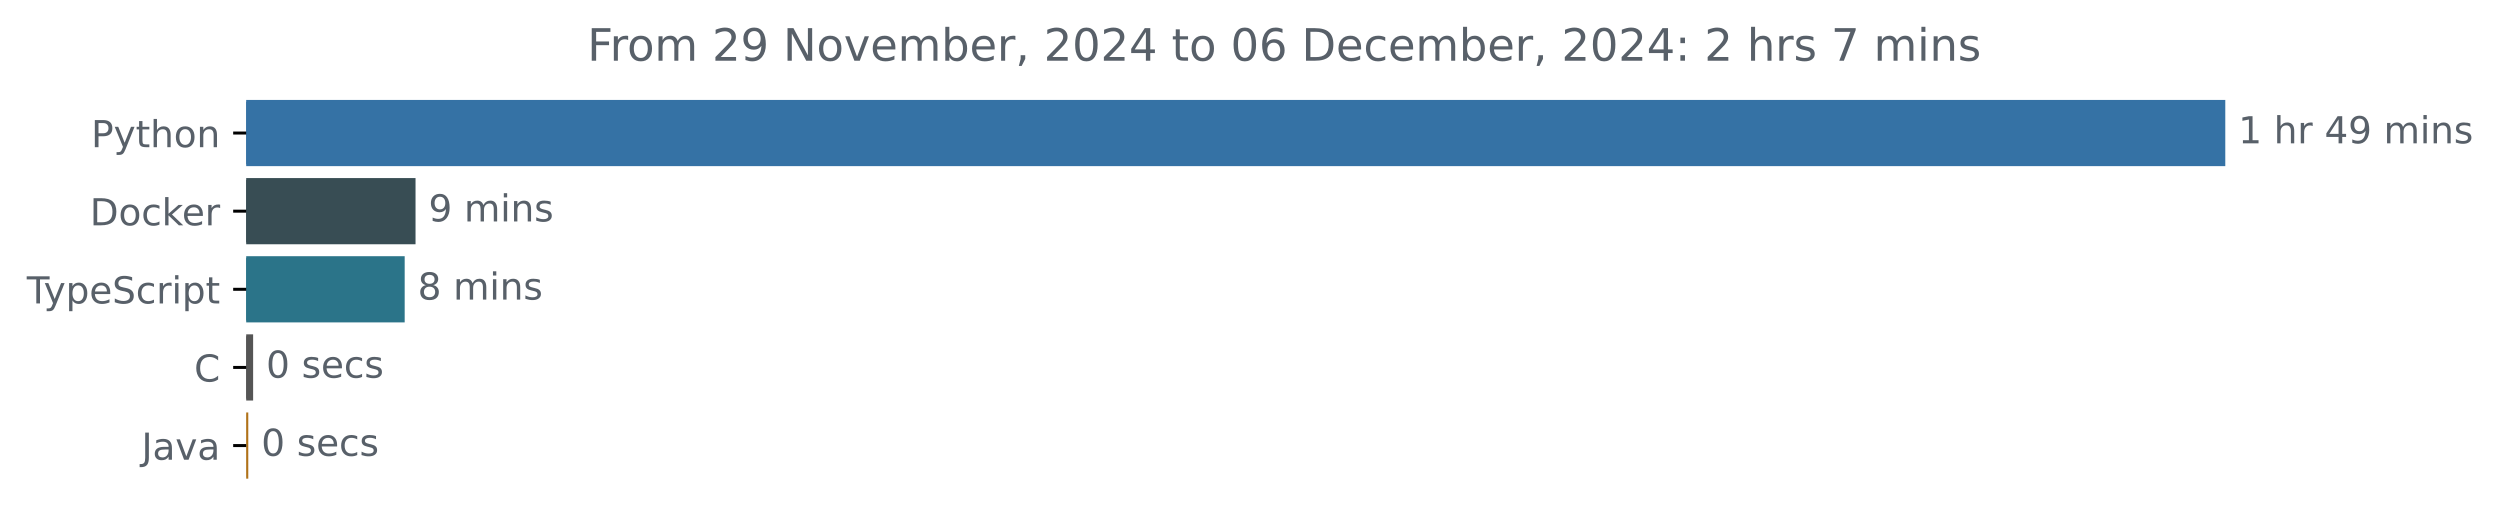
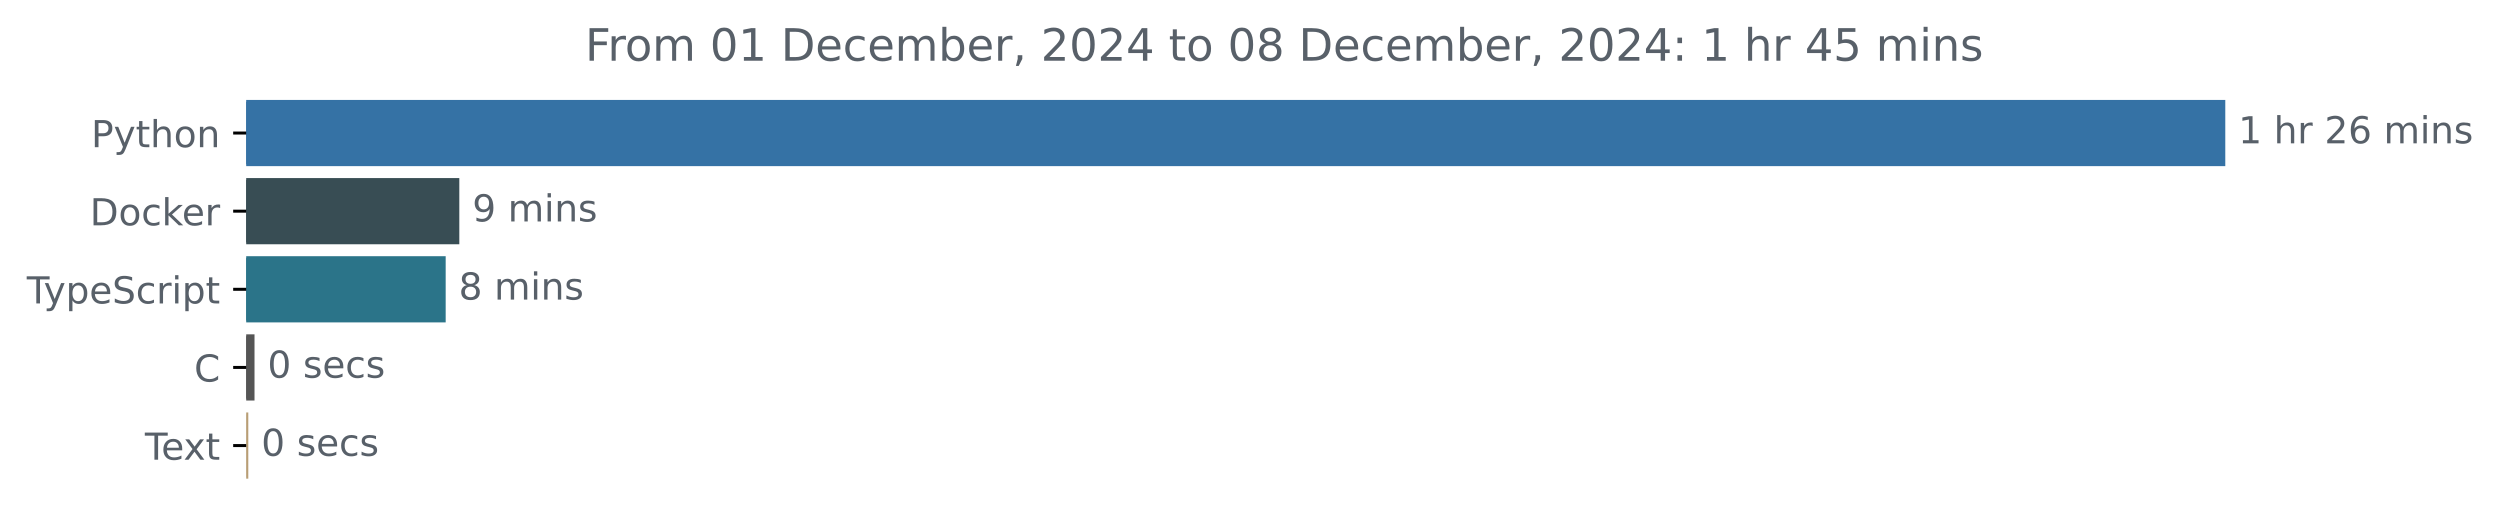
<svg xmlns="http://www.w3.org/2000/svg" xmlns:xlink="http://www.w3.org/1999/xlink" width="671.935pt" height="140.398pt" viewBox="0 0 671.935 140.398" version="1.1">
  <defs>
    <style type="text/css">*{stroke-linejoin: round; stroke-linecap: butt}</style>
  </defs>
  <g id="figure_1">
    <g id="patch_1">
      <path d="M -0 140.398  L 671.935 140.398  L 671.935 0  L -0 0  L -0 140.398  z " style="fill: none" />
    </g>
    <g id="axes_1">
      <g id="patch_2">
-         <path d="M 66.17 27.358  L 597.599 27.358  L 597.599 44.158  L 66.17 44.158  z " clip-path="url(#p1467513dfb)" style="fill: #3572a5; stroke: #3572a5; stroke-linejoin: miter" />
+         <path d="M 66.17 27.358  L 597.599 27.358  L 597.599 44.158  L 66.17 44.158  z " clip-path="url(#p00cb2b0ff0)" style="fill: #3572a5; stroke: #3572a5; stroke-linejoin: miter" />
      </g>
      <g id="patch_3">
-         <path d="M 66.17 48.358  L 111.185 48.358  L 111.185 65.158  L 66.17 65.158  z " clip-path="url(#p1467513dfb)" style="fill: #384d54; stroke: #384d54; stroke-linejoin: miter" />
+         <path d="M 66.17 48.358  L 122.953 48.358  L 122.953 65.158  L 66.17 65.158  z " clip-path="url(#p00cb2b0ff0)" style="fill: #384d54; stroke: #384d54; stroke-linejoin: miter" />
      </g>
      <g id="patch_4">
-         <path d="M 66.17 69.358  L 108.27 69.358  L 108.27 86.158  L 66.17 86.158  z " clip-path="url(#p1467513dfb)" style="fill: #2b7489; stroke: #2b7489; stroke-linejoin: miter" />
+         <path d="M 66.17 69.358  L 119.287 69.358  L 119.287 86.158  L 66.17 86.158  z " clip-path="url(#p00cb2b0ff0)" style="fill: #2b7489; stroke: #2b7489; stroke-linejoin: miter" />
      </g>
      <g id="patch_5">
-         <path d="M 66.17 90.358  L 67.534 90.358  L 67.534 107.158  L 66.17 107.158  z " clip-path="url(#p1467513dfb)" style="fill: #555555; stroke: #555555; stroke-linejoin: miter" />
+         <path d="M 66.17 90.358  L 67.907 90.358  L 67.907 107.158  L 66.17 107.158  z " clip-path="url(#p00cb2b0ff0)" style="fill: #555555; stroke: #555555; stroke-linejoin: miter" />
      </g>
      <g id="patch_6">
-         <path d="M 66.17 111.358  L 66.232 111.358  L 66.232 128.158  L 66.17 128.158  z " clip-path="url(#p1467513dfb)" style="fill: #b07219; stroke: #b07219; stroke-linejoin: miter" />
+         <path d="M 66.17 111.358  L 66.235 111.358  L 66.235 128.158  L 66.17 128.158  z " clip-path="url(#p00cb2b0ff0)" style="fill: #b89e75; stroke: #b89e75; stroke-linejoin: miter" />
      </g>
      <g id="matplotlib.axis_1" />
      <g id="matplotlib.axis_2">
        <g id="ytick_1">
          <g id="line2d_1">
            <defs>
-               <path id="m171e193892" d="M 0 0  L -3.5 0  " style="stroke: #000000; stroke-width: 0.8" />
+               <path id="m633967d073" d="M 0 0  L -3.5 0  " style="stroke: #000000; stroke-width: 0.8" />
            </defs>
            <g>
-               <use xlink:href="#m171e193892" x="66.17" y="35.758" style="stroke: #000000; stroke-width: 0.8" />
+               <use xlink:href="#m633967d073" x="66.17" y="35.758" style="stroke: #000000; stroke-width: 0.8" />
            </g>
          </g>
          <g id="text_1">
            <g style="fill: #586069" transform="translate(24.50781 39.55734) scale(0.1 -0.1)">
              <defs>
                <path id="DejaVuSans-50" d="M 1259 4147  L 1259 2394  L 2053 2394  Q 2494 2394 2734 2622  Q 2975 2850 2975 3272  Q 2975 3691 2734 3919  Q 2494 4147 2053 4147  L 1259 4147  z M 628 4666  L 2053 4666  Q 2838 4666 3239 4311  Q 3641 3956 3641 3272  Q 3641 2581 3239 2228  Q 2838 1875 2053 1875  L 1259 1875  L 1259 0  L 628 0  L 628 4666  z " transform="scale(0.015625)" />
                <path id="DejaVuSans-79" d="M 2059 -325  Q 1816 -950 1584 -1140  Q 1353 -1331 966 -1331  L 506 -1331  L 506 -850  L 844 -850  Q 1081 -850 1212 -737  Q 1344 -625 1503 -206  L 1606 56  L 191 3500  L 800 3500  L 1894 763  L 2988 3500  L 3597 3500  L 2059 -325  z " transform="scale(0.015625)" />
                <path id="DejaVuSans-74" d="M 1172 4494  L 1172 3500  L 2356 3500  L 2356 3053  L 1172 3053  L 1172 1153  Q 1172 725 1289 603  Q 1406 481 1766 481  L 2356 481  L 2356 0  L 1766 0  Q 1100 0 847 248  Q 594 497 594 1153  L 594 3053  L 172 3053  L 172 3500  L 594 3500  L 594 4494  L 1172 4494  z " transform="scale(0.015625)" />
                <path id="DejaVuSans-68" d="M 3513 2113  L 3513 0  L 2938 0  L 2938 2094  Q 2938 2591 2744 2837  Q 2550 3084 2163 3084  Q 1697 3084 1428 2787  Q 1159 2491 1159 1978  L 1159 0  L 581 0  L 581 4863  L 1159 4863  L 1159 2956  Q 1366 3272 1645 3428  Q 1925 3584 2291 3584  Q 2894 3584 3203 3211  Q 3513 2838 3513 2113  z " transform="scale(0.015625)" />
                <path id="DejaVuSans-6f" d="M 1959 3097  Q 1497 3097 1228 2736  Q 959 2375 959 1747  Q 959 1119 1226 758  Q 1494 397 1959 397  Q 2419 397 2687 759  Q 2956 1122 2956 1747  Q 2956 2369 2687 2733  Q 2419 3097 1959 3097  z M 1959 3584  Q 2709 3584 3137 3096  Q 3566 2609 3566 1747  Q 3566 888 3137 398  Q 2709 -91 1959 -91  Q 1206 -91 779 398  Q 353 888 353 1747  Q 353 2609 779 3096  Q 1206 3584 1959 3584  z " transform="scale(0.015625)" />
                <path id="DejaVuSans-6e" d="M 3513 2113  L 3513 0  L 2938 0  L 2938 2094  Q 2938 2591 2744 2837  Q 2550 3084 2163 3084  Q 1697 3084 1428 2787  Q 1159 2491 1159 1978  L 1159 0  L 581 0  L 581 3500  L 1159 3500  L 1159 2956  Q 1366 3272 1645 3428  Q 1925 3584 2291 3584  Q 2894 3584 3203 3211  Q 3513 2838 3513 2113  z " transform="scale(0.015625)" />
              </defs>
              <use xlink:href="#DejaVuSans-50" />
              <use xlink:href="#DejaVuSans-79" x="60.303" />
              <use xlink:href="#DejaVuSans-74" x="119.482" />
              <use xlink:href="#DejaVuSans-68" x="158.691" />
              <use xlink:href="#DejaVuSans-6f" x="222.07" />
              <use xlink:href="#DejaVuSans-6e" x="283.252" />
            </g>
          </g>
        </g>
        <g id="ytick_2">
          <g id="line2d_2">
            <g>
-               <use xlink:href="#m171e193892" x="66.17" y="56.758" style="stroke: #000000; stroke-width: 0.8" />
+               <use xlink:href="#m633967d073" x="66.17" y="56.758" style="stroke: #000000; stroke-width: 0.8" />
            </g>
          </g>
          <g id="text_2">
            <g style="fill: #586069" transform="translate(24.16094 60.55734) scale(0.1 -0.1)">
              <defs>
                <path id="DejaVuSans-44" d="M 1259 4147  L 1259 519  L 2022 519  Q 2988 519 3436 956  Q 3884 1394 3884 2338  Q 3884 3275 3436 3711  Q 2988 4147 2022 4147  L 1259 4147  z M 628 4666  L 1925 4666  Q 3281 4666 3915 4102  Q 4550 3538 4550 2338  Q 4550 1131 3912 565  Q 3275 0 1925 0  L 628 0  L 628 4666  z " transform="scale(0.015625)" />
                <path id="DejaVuSans-63" d="M 3122 3366  L 3122 2828  Q 2878 2963 2633 3030  Q 2388 3097 2138 3097  Q 1578 3097 1268 2742  Q 959 2388 959 1747  Q 959 1106 1268 751  Q 1578 397 2138 397  Q 2388 397 2633 464  Q 2878 531 3122 666  L 3122 134  Q 2881 22 2623 -34  Q 2366 -91 2075 -91  Q 1284 -91 818 406  Q 353 903 353 1747  Q 353 2603 823 3093  Q 1294 3584 2113 3584  Q 2378 3584 2631 3529  Q 2884 3475 3122 3366  z " transform="scale(0.015625)" />
                <path id="DejaVuSans-6b" d="M 581 4863  L 1159 4863  L 1159 1991  L 2875 3500  L 3609 3500  L 1753 1863  L 3688 0  L 2938 0  L 1159 1709  L 1159 0  L 581 0  L 581 4863  z " transform="scale(0.015625)" />
                <path id="DejaVuSans-65" d="M 3597 1894  L 3597 1613  L 953 1613  Q 991 1019 1311 708  Q 1631 397 2203 397  Q 2534 397 2845 478  Q 3156 559 3463 722  L 3463 178  Q 3153 47 2828 -22  Q 2503 -91 2169 -91  Q 1331 -91 842 396  Q 353 884 353 1716  Q 353 2575 817 3079  Q 1281 3584 2069 3584  Q 2775 3584 3186 3129  Q 3597 2675 3597 1894  z M 3022 2063  Q 3016 2534 2758 2815  Q 2500 3097 2075 3097  Q 1594 3097 1305 2825  Q 1016 2553 972 2059  L 3022 2063  z " transform="scale(0.015625)" />
                <path id="DejaVuSans-72" d="M 2631 2963  Q 2534 3019 2420 3045  Q 2306 3072 2169 3072  Q 1681 3072 1420 2755  Q 1159 2438 1159 1844  L 1159 0  L 581 0  L 581 3500  L 1159 3500  L 1159 2956  Q 1341 3275 1631 3429  Q 1922 3584 2338 3584  Q 2397 3584 2469 3576  Q 2541 3569 2628 3553  L 2631 2963  z " transform="scale(0.015625)" />
              </defs>
              <use xlink:href="#DejaVuSans-44" />
              <use xlink:href="#DejaVuSans-6f" x="77.002" />
              <use xlink:href="#DejaVuSans-63" x="138.184" />
              <use xlink:href="#DejaVuSans-6b" x="193.164" />
              <use xlink:href="#DejaVuSans-65" x="247.449" />
              <use xlink:href="#DejaVuSans-72" x="308.973" />
            </g>
          </g>
        </g>
        <g id="ytick_3">
          <g id="line2d_3">
            <g>
-               <use xlink:href="#m171e193892" x="66.17" y="77.758" style="stroke: #000000; stroke-width: 0.8" />
+               <use xlink:href="#m633967d073" x="66.17" y="77.758" style="stroke: #000000; stroke-width: 0.8" />
            </g>
          </g>
          <g id="text_3">
            <g style="fill: #586069" transform="translate(7.2 81.55734) scale(0.1 -0.1)">
              <defs>
                <path id="DejaVuSans-54" d="M -19 4666  L 3928 4666  L 3928 4134  L 2272 4134  L 2272 0  L 1638 0  L 1638 4134  L -19 4134  L -19 4666  z " transform="scale(0.015625)" />
                <path id="DejaVuSans-70" d="M 1159 525  L 1159 -1331  L 581 -1331  L 581 3500  L 1159 3500  L 1159 2969  Q 1341 3281 1617 3432  Q 1894 3584 2278 3584  Q 2916 3584 3314 3078  Q 3713 2572 3713 1747  Q 3713 922 3314 415  Q 2916 -91 2278 -91  Q 1894 -91 1617 61  Q 1341 213 1159 525  z M 3116 1747  Q 3116 2381 2855 2742  Q 2594 3103 2138 3103  Q 1681 3103 1420 2742  Q 1159 2381 1159 1747  Q 1159 1113 1420 752  Q 1681 391 2138 391  Q 2594 391 2855 752  Q 3116 1113 3116 1747  z " transform="scale(0.015625)" />
                <path id="DejaVuSans-53" d="M 3425 4513  L 3425 3897  Q 3066 4069 2747 4153  Q 2428 4238 2131 4238  Q 1616 4238 1336 4038  Q 1056 3838 1056 3469  Q 1056 3159 1242 3001  Q 1428 2844 1947 2747  L 2328 2669  Q 3034 2534 3370 2195  Q 3706 1856 3706 1288  Q 3706 609 3251 259  Q 2797 -91 1919 -91  Q 1588 -91 1214 -16  Q 841 59 441 206  L 441 856  Q 825 641 1194 531  Q 1563 422 1919 422  Q 2459 422 2753 634  Q 3047 847 3047 1241  Q 3047 1584 2836 1778  Q 2625 1972 2144 2069  L 1759 2144  Q 1053 2284 737 2584  Q 422 2884 422 3419  Q 422 4038 858 4394  Q 1294 4750 2059 4750  Q 2388 4750 2728 4690  Q 3069 4631 3425 4513  z " transform="scale(0.015625)" />
                <path id="DejaVuSans-69" d="M 603 3500  L 1178 3500  L 1178 0  L 603 0  L 603 3500  z M 603 4863  L 1178 4863  L 1178 4134  L 603 4134  L 603 4863  z " transform="scale(0.015625)" />
              </defs>
              <use xlink:href="#DejaVuSans-54" />
              <use xlink:href="#DejaVuSans-79" x="45.459" />
              <use xlink:href="#DejaVuSans-70" x="104.639" />
              <use xlink:href="#DejaVuSans-65" x="168.115" />
              <use xlink:href="#DejaVuSans-53" x="229.639" />
              <use xlink:href="#DejaVuSans-63" x="293.115" />
              <use xlink:href="#DejaVuSans-72" x="348.096" />
              <use xlink:href="#DejaVuSans-69" x="389.209" />
              <use xlink:href="#DejaVuSans-70" x="416.992" />
              <use xlink:href="#DejaVuSans-74" x="480.469" />
            </g>
          </g>
        </g>
        <g id="ytick_4">
          <g id="line2d_4">
            <g>
-               <use xlink:href="#m171e193892" x="66.17" y="98.758" style="stroke: #000000; stroke-width: 0.8" />
+               <use xlink:href="#m633967d073" x="66.17" y="98.758" style="stroke: #000000; stroke-width: 0.8" />
            </g>
          </g>
          <g id="text_4">
            <g style="fill: #586069" transform="translate(52.1875 102.5573) scale(0.1 -0.1)">
              <defs>
                <path id="DejaVuSans-43" d="M 4122 4306  L 4122 3641  Q 3803 3938 3442 4084  Q 3081 4231 2675 4231  Q 1875 4231 1450 3742  Q 1025 3253 1025 2328  Q 1025 1406 1450 917  Q 1875 428 2675 428  Q 3081 428 3442 575  Q 3803 722 4122 1019  L 4122 359  Q 3791 134 3420 21  Q 3050 -91 2638 -91  Q 1578 -91 968 557  Q 359 1206 359 2328  Q 359 3453 968 4101  Q 1578 4750 2638 4750  Q 3056 4750 3426 4639  Q 3797 4528 4122 4306  z " transform="scale(0.015625)" />
              </defs>
              <use xlink:href="#DejaVuSans-43" />
            </g>
          </g>
        </g>
        <g id="ytick_5">
          <g id="line2d_5">
            <g>
-               <use xlink:href="#m171e193892" x="66.17" y="119.758" style="stroke: #000000; stroke-width: 0.8" />
+               <use xlink:href="#m633967d073" x="66.17" y="119.758" style="stroke: #000000; stroke-width: 0.8" />
            </g>
          </g>
          <g id="text_5">
-             <g style="fill: #586069" transform="translate(38.04531 123.5573) scale(0.1 -0.1)">
-               <defs>
-                 <path id="DejaVuSans-4a" d="M 628 4666  L 1259 4666  L 1259 325  Q 1259 -519 939 -900  Q 619 -1281 -91 -1281  L -331 -1281  L -331 -750  L -134 -750  Q 284 -750 456 -515  Q 628 -281 628 325  L 628 4666  z " transform="scale(0.015625)" />
-                 <path id="DejaVuSans-61" d="M 2194 1759  Q 1497 1759 1228 1600  Q 959 1441 959 1056  Q 959 750 1161 570  Q 1363 391 1709 391  Q 2188 391 2477 730  Q 2766 1069 2766 1631  L 2766 1759  L 2194 1759  z M 3341 1997  L 3341 0  L 2766 0  L 2766 531  Q 2569 213 2275 61  Q 1981 -91 1556 -91  Q 1019 -91 701 211  Q 384 513 384 1019  Q 384 1609 779 1909  Q 1175 2209 1959 2209  L 2766 2209  L 2766 2266  Q 2766 2663 2505 2880  Q 2244 3097 1772 3097  Q 1472 3097 1187 3025  Q 903 2953 641 2809  L 641 3341  Q 956 3463 1253 3523  Q 1550 3584 1831 3584  Q 2591 3584 2966 3190  Q 3341 2797 3341 1997  z " transform="scale(0.015625)" />
-                 <path id="DejaVuSans-76" d="M 191 3500  L 800 3500  L 1894 563  L 2988 3500  L 3597 3500  L 2284 0  L 1503 0  L 191 3500  z " transform="scale(0.015625)" />
-               </defs>
-               <use xlink:href="#DejaVuSans-4a" />
-               <use xlink:href="#DejaVuSans-61" x="29.492" />
-               <use xlink:href="#DejaVuSans-76" x="90.771" />
-               <use xlink:href="#DejaVuSans-61" x="149.951" />
+             <g style="fill: #586069" transform="translate(38.94531 123.5573) scale(0.1 -0.1)">
+               <defs>
+                 <path id="DejaVuSans-78" d="M 3513 3500  L 2247 1797  L 3578 0  L 2900 0  L 1881 1375  L 863 0  L 184 0  L 1544 1831  L 300 3500  L 978 3500  L 1906 2253  L 2834 3500  L 3513 3500  z " transform="scale(0.015625)" />
+               </defs>
+               <use xlink:href="#DejaVuSans-54" />
+               <use xlink:href="#DejaVuSans-65" x="44.084" />
+               <use xlink:href="#DejaVuSans-78" x="103.857" />
+               <use xlink:href="#DejaVuSans-74" x="163.037" />
            </g>
          </g>
        </g>
      </g>
      <g id="text_6">
        <g style="fill: #586069" transform="translate(601.5989 38.5175) scale(0.1 -0.1)">
          <defs>
            <path id="DejaVuSans-31" d="M 794 531  L 1825 531  L 1825 4091  L 703 3866  L 703 4441  L 1819 4666  L 2450 4666  L 2450 531  L 3481 531  L 3481 0  L 794 0  L 794 531  z " transform="scale(0.015625)" />
            <path id="DejaVuSans-20" transform="scale(0.015625)" />
-             <path id="DejaVuSans-34" d="M 2419 4116  L 825 1625  L 2419 1625  L 2419 4116  z M 2253 4666  L 3047 4666  L 3047 1625  L 3713 1625  L 3713 1100  L 3047 1100  L 3047 0  L 2419 0  L 2419 1100  L 313 1100  L 313 1709  L 2253 4666  z " transform="scale(0.015625)" />
-             <path id="DejaVuSans-39" d="M 703 97  L 703 672  Q 941 559 1184 500  Q 1428 441 1663 441  Q 2288 441 2617 861  Q 2947 1281 2994 2138  Q 2813 1869 2534 1725  Q 2256 1581 1919 1581  Q 1219 1581 811 2004  Q 403 2428 403 3163  Q 403 3881 828 4315  Q 1253 4750 1959 4750  Q 2769 4750 3195 4129  Q 3622 3509 3622 2328  Q 3622 1225 3098 567  Q 2575 -91 1691 -91  Q 1453 -91 1209 -44  Q 966 3 703 97  z M 1959 2075  Q 2384 2075 2632 2365  Q 2881 2656 2881 3163  Q 2881 3666 2632 3958  Q 2384 4250 1959 4250  Q 1534 4250 1286 3958  Q 1038 3666 1038 3163  Q 1038 2656 1286 2365  Q 1534 2075 1959 2075  z " transform="scale(0.015625)" />
+             <path id="DejaVuSans-32" d="M 1228 531  L 3431 531  L 3431 0  L 469 0  L 469 531  Q 828 903 1448 1529  Q 2069 2156 2228 2338  Q 2531 2678 2651 2914  Q 2772 3150 2772 3378  Q 2772 3750 2511 3984  Q 2250 4219 1831 4219  Q 1534 4219 1204 4116  Q 875 4013 500 3803  L 500 4441  Q 881 4594 1212 4672  Q 1544 4750 1819 4750  Q 2544 4750 2975 4387  Q 3406 4025 3406 3419  Q 3406 3131 3298 2873  Q 3191 2616 2906 2266  Q 2828 2175 2409 1742  Q 1991 1309 1228 531  z " transform="scale(0.015625)" />
+             <path id="DejaVuSans-36" d="M 2113 2584  Q 1688 2584 1439 2293  Q 1191 2003 1191 1497  Q 1191 994 1439 701  Q 1688 409 2113 409  Q 2538 409 2786 701  Q 3034 994 3034 1497  Q 3034 2003 2786 2293  Q 2538 2584 2113 2584  z M 3366 4563  L 3366 3988  Q 3128 4100 2886 4159  Q 2644 4219 2406 4219  Q 1781 4219 1451 3797  Q 1122 3375 1075 2522  Q 1259 2794 1537 2939  Q 1816 3084 2150 3084  Q 2853 3084 3261 2657  Q 3669 2231 3669 1497  Q 3669 778 3244 343  Q 2819 -91 2113 -91  Q 1303 -91 875 529  Q 447 1150 447 2328  Q 447 3434 972 4092  Q 1497 4750 2381 4750  Q 2619 4750 2861 4703  Q 3103 4656 3366 4563  z " transform="scale(0.015625)" />
            <path id="DejaVuSans-6d" d="M 3328 2828  Q 3544 3216 3844 3400  Q 4144 3584 4550 3584  Q 5097 3584 5394 3201  Q 5691 2819 5691 2113  L 5691 0  L 5113 0  L 5113 2094  Q 5113 2597 4934 2840  Q 4756 3084 4391 3084  Q 3944 3084 3684 2787  Q 3425 2491 3425 1978  L 3425 0  L 2847 0  L 2847 2094  Q 2847 2600 2669 2842  Q 2491 3084 2119 3084  Q 1678 3084 1418 2786  Q 1159 2488 1159 1978  L 1159 0  L 581 0  L 581 3500  L 1159 3500  L 1159 2956  Q 1356 3278 1631 3431  Q 1906 3584 2284 3584  Q 2666 3584 2933 3390  Q 3200 3197 3328 2828  z " transform="scale(0.015625)" />
            <path id="DejaVuSans-73" d="M 2834 3397  L 2834 2853  Q 2591 2978 2328 3040  Q 2066 3103 1784 3103  Q 1356 3103 1142 2972  Q 928 2841 928 2578  Q 928 2378 1081 2264  Q 1234 2150 1697 2047  L 1894 2003  Q 2506 1872 2764 1633  Q 3022 1394 3022 966  Q 3022 478 2636 193  Q 2250 -91 1575 -91  Q 1294 -91 989 -36  Q 684 19 347 128  L 347 722  Q 666 556 975 473  Q 1284 391 1588 391  Q 1994 391 2212 530  Q 2431 669 2431 922  Q 2431 1156 2273 1281  Q 2116 1406 1581 1522  L 1381 1569  Q 847 1681 609 1914  Q 372 2147 372 2553  Q 372 3047 722 3315  Q 1072 3584 1716 3584  Q 2034 3584 2315 3537  Q 2597 3491 2834 3397  z " transform="scale(0.015625)" />
          </defs>
          <use xlink:href="#DejaVuSans-31" />
          <use xlink:href="#DejaVuSans-20" x="63.623" />
          <use xlink:href="#DejaVuSans-68" x="95.41" />
          <use xlink:href="#DejaVuSans-72" x="158.789" />
          <use xlink:href="#DejaVuSans-20" x="199.902" />
-           <use xlink:href="#DejaVuSans-34" x="231.689" />
-           <use xlink:href="#DejaVuSans-39" x="295.312" />
+           <use xlink:href="#DejaVuSans-32" x="231.689" />
+           <use xlink:href="#DejaVuSans-36" x="295.312" />
          <use xlink:href="#DejaVuSans-20" x="358.936" />
          <use xlink:href="#DejaVuSans-6d" x="390.723" />
          <use xlink:href="#DejaVuSans-69" x="488.135" />
          <use xlink:href="#DejaVuSans-6e" x="515.918" />
          <use xlink:href="#DejaVuSans-73" x="579.297" />
        </g>
      </g>
      <g id="text_7">
-         <g style="fill: #586069" transform="translate(115.1846 59.5175) scale(0.1 -0.1)">
+         <g style="fill: #586069" transform="translate(126.9529 59.5175) scale(0.1 -0.1)">
+           <defs>
+             <path id="DejaVuSans-39" d="M 703 97  L 703 672  Q 941 559 1184 500  Q 1428 441 1663 441  Q 2288 441 2617 861  Q 2947 1281 2994 2138  Q 2813 1869 2534 1725  Q 2256 1581 1919 1581  Q 1219 1581 811 2004  Q 403 2428 403 3163  Q 403 3881 828 4315  Q 1253 4750 1959 4750  Q 2769 4750 3195 4129  Q 3622 3509 3622 2328  Q 3622 1225 3098 567  Q 2575 -91 1691 -91  Q 1453 -91 1209 -44  Q 966 3 703 97  z M 1959 2075  Q 2384 2075 2632 2365  Q 2881 2656 2881 3163  Q 2881 3666 2632 3958  Q 2384 4250 1959 4250  Q 1534 4250 1286 3958  Q 1038 3666 1038 3163  Q 1038 2656 1286 2365  Q 1534 2075 1959 2075  z " transform="scale(0.015625)" />
+           </defs>
          <use xlink:href="#DejaVuSans-39" />
          <use xlink:href="#DejaVuSans-20" x="63.623" />
          <use xlink:href="#DejaVuSans-6d" x="95.41" />
          <use xlink:href="#DejaVuSans-69" x="192.822" />
          <use xlink:href="#DejaVuSans-6e" x="220.605" />
          <use xlink:href="#DejaVuSans-73" x="283.984" />
        </g>
      </g>
      <g id="text_8">
-         <g style="fill: #586069" transform="translate(112.2704 80.5175) scale(0.1 -0.1)">
+         <g style="fill: #586069" transform="translate(123.2874 80.5175) scale(0.1 -0.1)">
          <defs>
            <path id="DejaVuSans-38" d="M 2034 2216  Q 1584 2216 1326 1975  Q 1069 1734 1069 1313  Q 1069 891 1326 650  Q 1584 409 2034 409  Q 2484 409 2743 651  Q 3003 894 3003 1313  Q 3003 1734 2745 1975  Q 2488 2216 2034 2216  z M 1403 2484  Q 997 2584 770 2862  Q 544 3141 544 3541  Q 544 4100 942 4425  Q 1341 4750 2034 4750  Q 2731 4750 3128 4425  Q 3525 4100 3525 3541  Q 3525 3141 3298 2862  Q 3072 2584 2669 2484  Q 3125 2378 3379 2068  Q 3634 1759 3634 1313  Q 3634 634 3220 271  Q 2806 -91 2034 -91  Q 1263 -91 848 271  Q 434 634 434 1313  Q 434 1759 690 2068  Q 947 2378 1403 2484  z M 1172 3481  Q 1172 3119 1398 2916  Q 1625 2713 2034 2713  Q 2441 2713 2670 2916  Q 2900 3119 2900 3481  Q 2900 3844 2670 4047  Q 2441 4250 2034 4250  Q 1625 4250 1398 4047  Q 1172 3844 1172 3481  z " transform="scale(0.015625)" />
          </defs>
          <use xlink:href="#DejaVuSans-38" />
          <use xlink:href="#DejaVuSans-20" x="63.623" />
          <use xlink:href="#DejaVuSans-6d" x="95.41" />
          <use xlink:href="#DejaVuSans-69" x="192.822" />
          <use xlink:href="#DejaVuSans-6e" x="220.605" />
          <use xlink:href="#DejaVuSans-73" x="283.984" />
        </g>
      </g>
      <g id="text_9">
-         <g style="fill: #586069" transform="translate(71.53438 101.5175) scale(0.1 -0.1)">
+         <g style="fill: #586069" transform="translate(71.90659 101.5175) scale(0.1 -0.1)">
          <defs>
            <path id="DejaVuSans-30" d="M 2034 4250  Q 1547 4250 1301 3770  Q 1056 3291 1056 2328  Q 1056 1369 1301 889  Q 1547 409 2034 409  Q 2525 409 2770 889  Q 3016 1369 3016 2328  Q 3016 3291 2770 3770  Q 2525 4250 2034 4250  z M 2034 4750  Q 2819 4750 3233 4129  Q 3647 3509 3647 2328  Q 3647 1150 3233 529  Q 2819 -91 2034 -91  Q 1250 -91 836 529  Q 422 1150 422 2328  Q 422 3509 836 4129  Q 1250 4750 2034 4750  z " transform="scale(0.015625)" />
          </defs>
          <use xlink:href="#DejaVuSans-30" />
          <use xlink:href="#DejaVuSans-20" x="63.623" />
          <use xlink:href="#DejaVuSans-73" x="95.41" />
          <use xlink:href="#DejaVuSans-65" x="147.51" />
          <use xlink:href="#DejaVuSans-63" x="209.033" />
          <use xlink:href="#DejaVuSans-73" x="264.014" />
        </g>
      </g>
      <g id="text_10">
-         <g style="fill: #586069" transform="translate(70.23232 122.5175) scale(0.1 -0.1)">
+         <g style="fill: #586069" transform="translate(70.23462 122.5175) scale(0.1 -0.1)">
          <use xlink:href="#DejaVuSans-30" />
          <use xlink:href="#DejaVuSans-20" x="63.623" />
          <use xlink:href="#DejaVuSans-73" x="95.41" />
          <use xlink:href="#DejaVuSans-65" x="147.51" />
          <use xlink:href="#DejaVuSans-63" x="209.033" />
          <use xlink:href="#DejaVuSans-73" x="264.014" />
        </g>
      </g>
      <g id="text_11">
-         <g style="fill: #586069" transform="translate(157.8644 16.31812) scale(0.12 -0.12)">
+         <g style="fill: #586069" transform="translate(157.2728 16.31812) scale(0.12 -0.12)">
          <defs>
            <path id="DejaVuSans-46" d="M 628 4666  L 3309 4666  L 3309 4134  L 1259 4134  L 1259 2759  L 3109 2759  L 3109 2228  L 1259 2228  L 1259 0  L 628 0  L 628 4666  z " transform="scale(0.015625)" />
-             <path id="DejaVuSans-32" d="M 1228 531  L 3431 531  L 3431 0  L 469 0  L 469 531  Q 828 903 1448 1529  Q 2069 2156 2228 2338  Q 2531 2678 2651 2914  Q 2772 3150 2772 3378  Q 2772 3750 2511 3984  Q 2250 4219 1831 4219  Q 1534 4219 1204 4116  Q 875 4013 500 3803  L 500 4441  Q 881 4594 1212 4672  Q 1544 4750 1819 4750  Q 2544 4750 2975 4387  Q 3406 4025 3406 3419  Q 3406 3131 3298 2873  Q 3191 2616 2906 2266  Q 2828 2175 2409 1742  Q 1991 1309 1228 531  z " transform="scale(0.015625)" />
-             <path id="DejaVuSans-4e" d="M 628 4666  L 1478 4666  L 3547 763  L 3547 4666  L 4159 4666  L 4159 0  L 3309 0  L 1241 3903  L 1241 0  L 628 0  L 628 4666  z " transform="scale(0.015625)" />
            <path id="DejaVuSans-62" d="M 3116 1747  Q 3116 2381 2855 2742  Q 2594 3103 2138 3103  Q 1681 3103 1420 2742  Q 1159 2381 1159 1747  Q 1159 1113 1420 752  Q 1681 391 2138 391  Q 2594 391 2855 752  Q 3116 1113 3116 1747  z M 1159 2969  Q 1341 3281 1617 3432  Q 1894 3584 2278 3584  Q 2916 3584 3314 3078  Q 3713 2572 3713 1747  Q 3713 922 3314 415  Q 2916 -91 2278 -91  Q 1894 -91 1617 61  Q 1341 213 1159 525  L 1159 0  L 581 0  L 581 4863  L 1159 4863  L 1159 2969  z " transform="scale(0.015625)" />
            <path id="DejaVuSans-2c" d="M 750 794  L 1409 794  L 1409 256  L 897 -744  L 494 -744  L 750 256  L 750 794  z " transform="scale(0.015625)" />
-             <path id="DejaVuSans-36" d="M 2113 2584  Q 1688 2584 1439 2293  Q 1191 2003 1191 1497  Q 1191 994 1439 701  Q 1688 409 2113 409  Q 2538 409 2786 701  Q 3034 994 3034 1497  Q 3034 2003 2786 2293  Q 2538 2584 2113 2584  z M 3366 4563  L 3366 3988  Q 3128 4100 2886 4159  Q 2644 4219 2406 4219  Q 1781 4219 1451 3797  Q 1122 3375 1075 2522  Q 1259 2794 1537 2939  Q 1816 3084 2150 3084  Q 2853 3084 3261 2657  Q 3669 2231 3669 1497  Q 3669 778 3244 343  Q 2819 -91 2113 -91  Q 1303 -91 875 529  Q 447 1150 447 2328  Q 447 3434 972 4092  Q 1497 4750 2381 4750  Q 2619 4750 2861 4703  Q 3103 4656 3366 4563  z " transform="scale(0.015625)" />
+             <path id="DejaVuSans-34" d="M 2419 4116  L 825 1625  L 2419 1625  L 2419 4116  z M 2253 4666  L 3047 4666  L 3047 1625  L 3713 1625  L 3713 1100  L 3047 1100  L 3047 0  L 2419 0  L 2419 1100  L 313 1100  L 313 1709  L 2253 4666  z " transform="scale(0.015625)" />
            <path id="DejaVuSans-3a" d="M 750 794  L 1409 794  L 1409 0  L 750 0  L 750 794  z M 750 3309  L 1409 3309  L 1409 2516  L 750 2516  L 750 3309  z " transform="scale(0.015625)" />
-             <path id="DejaVuSans-37" d="M 525 4666  L 3525 4666  L 3525 4397  L 1831 0  L 1172 0  L 2766 4134  L 525 4134  L 525 4666  z " transform="scale(0.015625)" />
+             <path id="DejaVuSans-35" d="M 691 4666  L 3169 4666  L 3169 4134  L 1269 4134  L 1269 2991  Q 1406 3038 1543 3061  Q 1681 3084 1819 3084  Q 2600 3084 3056 2656  Q 3513 2228 3513 1497  Q 3513 744 3044 326  Q 2575 -91 1722 -91  Q 1428 -91 1123 -41  Q 819 9 494 109  L 494 744  Q 775 591 1075 516  Q 1375 441 1709 441  Q 2250 441 2565 725  Q 2881 1009 2881 1497  Q 2881 1984 2565 2268  Q 2250 2553 1709 2553  Q 1456 2553 1204 2497  Q 953 2441 691 2322  L 691 4666  z " transform="scale(0.015625)" />
          </defs>
          <use xlink:href="#DejaVuSans-46" />
          <use xlink:href="#DejaVuSans-72" x="50.27" />
          <use xlink:href="#DejaVuSans-6f" x="89.133" />
          <use xlink:href="#DejaVuSans-6d" x="150.314" />
          <use xlink:href="#DejaVuSans-20" x="247.727" />
-           <use xlink:href="#DejaVuSans-32" x="279.514" />
-           <use xlink:href="#DejaVuSans-39" x="343.137" />
+           <use xlink:href="#DejaVuSans-30" x="279.514" />
+           <use xlink:href="#DejaVuSans-31" x="343.137" />
          <use xlink:href="#DejaVuSans-20" x="406.76" />
-           <use xlink:href="#DejaVuSans-4e" x="438.547" />
-           <use xlink:href="#DejaVuSans-6f" x="513.352" />
-           <use xlink:href="#DejaVuSans-76" x="574.533" />
-           <use xlink:href="#DejaVuSans-65" x="633.713" />
-           <use xlink:href="#DejaVuSans-6d" x="695.236" />
-           <use xlink:href="#DejaVuSans-62" x="792.648" />
-           <use xlink:href="#DejaVuSans-65" x="856.125" />
-           <use xlink:href="#DejaVuSans-72" x="917.648" />
-           <use xlink:href="#DejaVuSans-2c" x="958.762" />
-           <use xlink:href="#DejaVuSans-20" x="990.549" />
-           <use xlink:href="#DejaVuSans-32" x="1022.336" />
-           <use xlink:href="#DejaVuSans-30" x="1085.959" />
-           <use xlink:href="#DejaVuSans-32" x="1149.582" />
-           <use xlink:href="#DejaVuSans-34" x="1213.205" />
-           <use xlink:href="#DejaVuSans-20" x="1276.828" />
-           <use xlink:href="#DejaVuSans-74" x="1308.615" />
-           <use xlink:href="#DejaVuSans-6f" x="1347.824" />
-           <use xlink:href="#DejaVuSans-20" x="1409.006" />
-           <use xlink:href="#DejaVuSans-30" x="1440.793" />
-           <use xlink:href="#DejaVuSans-36" x="1504.416" />
-           <use xlink:href="#DejaVuSans-20" x="1568.039" />
-           <use xlink:href="#DejaVuSans-44" x="1599.826" />
-           <use xlink:href="#DejaVuSans-65" x="1676.828" />
-           <use xlink:href="#DejaVuSans-63" x="1738.352" />
-           <use xlink:href="#DejaVuSans-65" x="1793.332" />
-           <use xlink:href="#DejaVuSans-6d" x="1854.855" />
-           <use xlink:href="#DejaVuSans-62" x="1952.268" />
-           <use xlink:href="#DejaVuSans-65" x="2015.744" />
-           <use xlink:href="#DejaVuSans-72" x="2077.268" />
-           <use xlink:href="#DejaVuSans-2c" x="2118.381" />
-           <use xlink:href="#DejaVuSans-20" x="2150.168" />
-           <use xlink:href="#DejaVuSans-32" x="2181.955" />
-           <use xlink:href="#DejaVuSans-30" x="2245.578" />
-           <use xlink:href="#DejaVuSans-32" x="2309.201" />
-           <use xlink:href="#DejaVuSans-34" x="2372.824" />
-           <use xlink:href="#DejaVuSans-3a" x="2436.447" />
-           <use xlink:href="#DejaVuSans-20" x="2470.139" />
-           <use xlink:href="#DejaVuSans-32" x="2501.926" />
-           <use xlink:href="#DejaVuSans-20" x="2565.549" />
-           <use xlink:href="#DejaVuSans-68" x="2597.336" />
-           <use xlink:href="#DejaVuSans-72" x="2660.715" />
-           <use xlink:href="#DejaVuSans-73" x="2701.828" />
-           <use xlink:href="#DejaVuSans-20" x="2753.928" />
-           <use xlink:href="#DejaVuSans-37" x="2785.715" />
-           <use xlink:href="#DejaVuSans-20" x="2849.338" />
-           <use xlink:href="#DejaVuSans-6d" x="2881.125" />
-           <use xlink:href="#DejaVuSans-69" x="2978.537" />
-           <use xlink:href="#DejaVuSans-6e" x="3006.32" />
-           <use xlink:href="#DejaVuSans-73" x="3069.699" />
+           <use xlink:href="#DejaVuSans-44" x="438.547" />
+           <use xlink:href="#DejaVuSans-65" x="515.549" />
+           <use xlink:href="#DejaVuSans-63" x="577.072" />
+           <use xlink:href="#DejaVuSans-65" x="632.053" />
+           <use xlink:href="#DejaVuSans-6d" x="693.576" />
+           <use xlink:href="#DejaVuSans-62" x="790.988" />
+           <use xlink:href="#DejaVuSans-65" x="854.465" />
+           <use xlink:href="#DejaVuSans-72" x="915.988" />
+           <use xlink:href="#DejaVuSans-2c" x="957.102" />
+           <use xlink:href="#DejaVuSans-20" x="988.889" />
+           <use xlink:href="#DejaVuSans-32" x="1020.676" />
+           <use xlink:href="#DejaVuSans-30" x="1084.299" />
+           <use xlink:href="#DejaVuSans-32" x="1147.922" />
+           <use xlink:href="#DejaVuSans-34" x="1211.545" />
+           <use xlink:href="#DejaVuSans-20" x="1275.168" />
+           <use xlink:href="#DejaVuSans-74" x="1306.955" />
+           <use xlink:href="#DejaVuSans-6f" x="1346.164" />
+           <use xlink:href="#DejaVuSans-20" x="1407.346" />
+           <use xlink:href="#DejaVuSans-30" x="1439.133" />
+           <use xlink:href="#DejaVuSans-38" x="1502.756" />
+           <use xlink:href="#DejaVuSans-20" x="1566.379" />
+           <use xlink:href="#DejaVuSans-44" x="1598.166" />
+           <use xlink:href="#DejaVuSans-65" x="1675.168" />
+           <use xlink:href="#DejaVuSans-63" x="1736.691" />
+           <use xlink:href="#DejaVuSans-65" x="1791.672" />
+           <use xlink:href="#DejaVuSans-6d" x="1853.195" />
+           <use xlink:href="#DejaVuSans-62" x="1950.607" />
+           <use xlink:href="#DejaVuSans-65" x="2014.084" />
+           <use xlink:href="#DejaVuSans-72" x="2075.607" />
+           <use xlink:href="#DejaVuSans-2c" x="2116.721" />
+           <use xlink:href="#DejaVuSans-20" x="2148.508" />
+           <use xlink:href="#DejaVuSans-32" x="2180.295" />
+           <use xlink:href="#DejaVuSans-30" x="2243.918" />
+           <use xlink:href="#DejaVuSans-32" x="2307.541" />
+           <use xlink:href="#DejaVuSans-34" x="2371.164" />
+           <use xlink:href="#DejaVuSans-3a" x="2434.787" />
+           <use xlink:href="#DejaVuSans-20" x="2468.479" />
+           <use xlink:href="#DejaVuSans-31" x="2500.266" />
+           <use xlink:href="#DejaVuSans-20" x="2563.889" />
+           <use xlink:href="#DejaVuSans-68" x="2595.676" />
+           <use xlink:href="#DejaVuSans-72" x="2659.055" />
+           <use xlink:href="#DejaVuSans-20" x="2700.168" />
+           <use xlink:href="#DejaVuSans-34" x="2731.955" />
+           <use xlink:href="#DejaVuSans-35" x="2795.578" />
+           <use xlink:href="#DejaVuSans-20" x="2859.201" />
+           <use xlink:href="#DejaVuSans-6d" x="2890.988" />
+           <use xlink:href="#DejaVuSans-69" x="2988.4" />
+           <use xlink:href="#DejaVuSans-6e" x="3016.184" />
+           <use xlink:href="#DejaVuSans-73" x="3079.562" />
        </g>
      </g>
    </g>
  </g>
  <defs>
-     <clipPath id="p1467513dfb">
+     <clipPath id="p00cb2b0ff0">
      <rect x="66.17" y="22.318" width="558" height="110.88" />
    </clipPath>
  </defs>
</svg>
